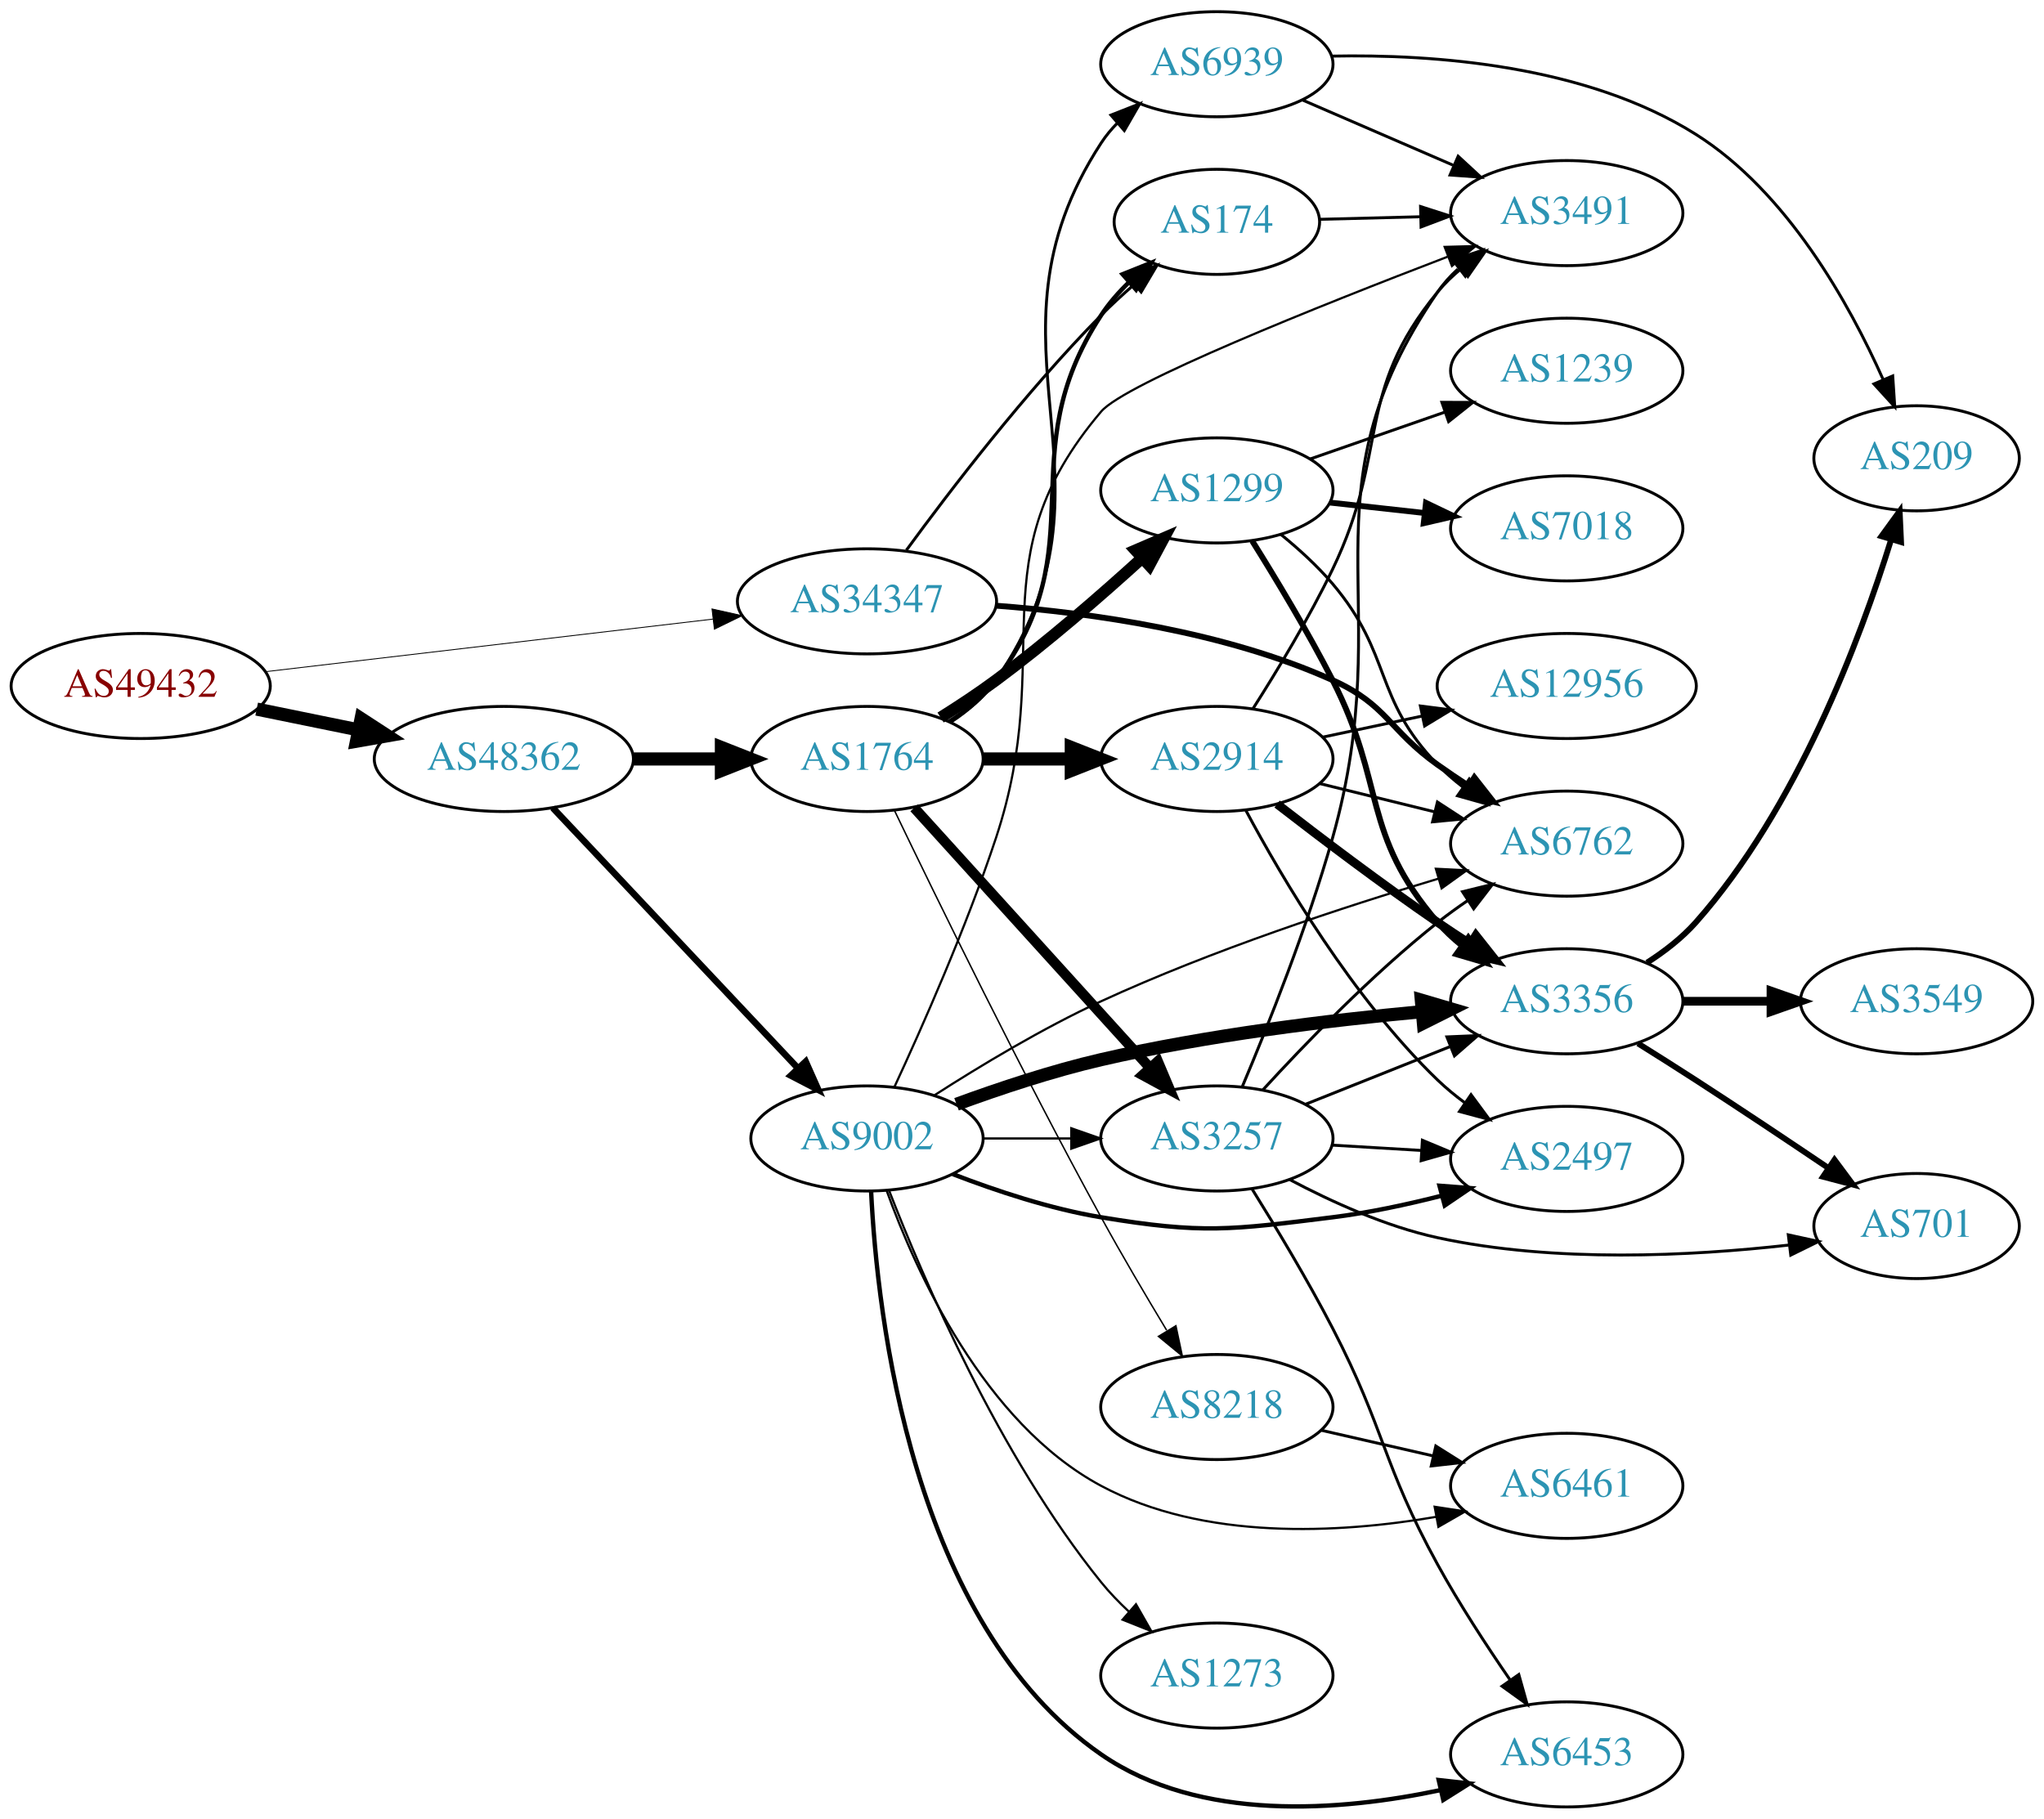
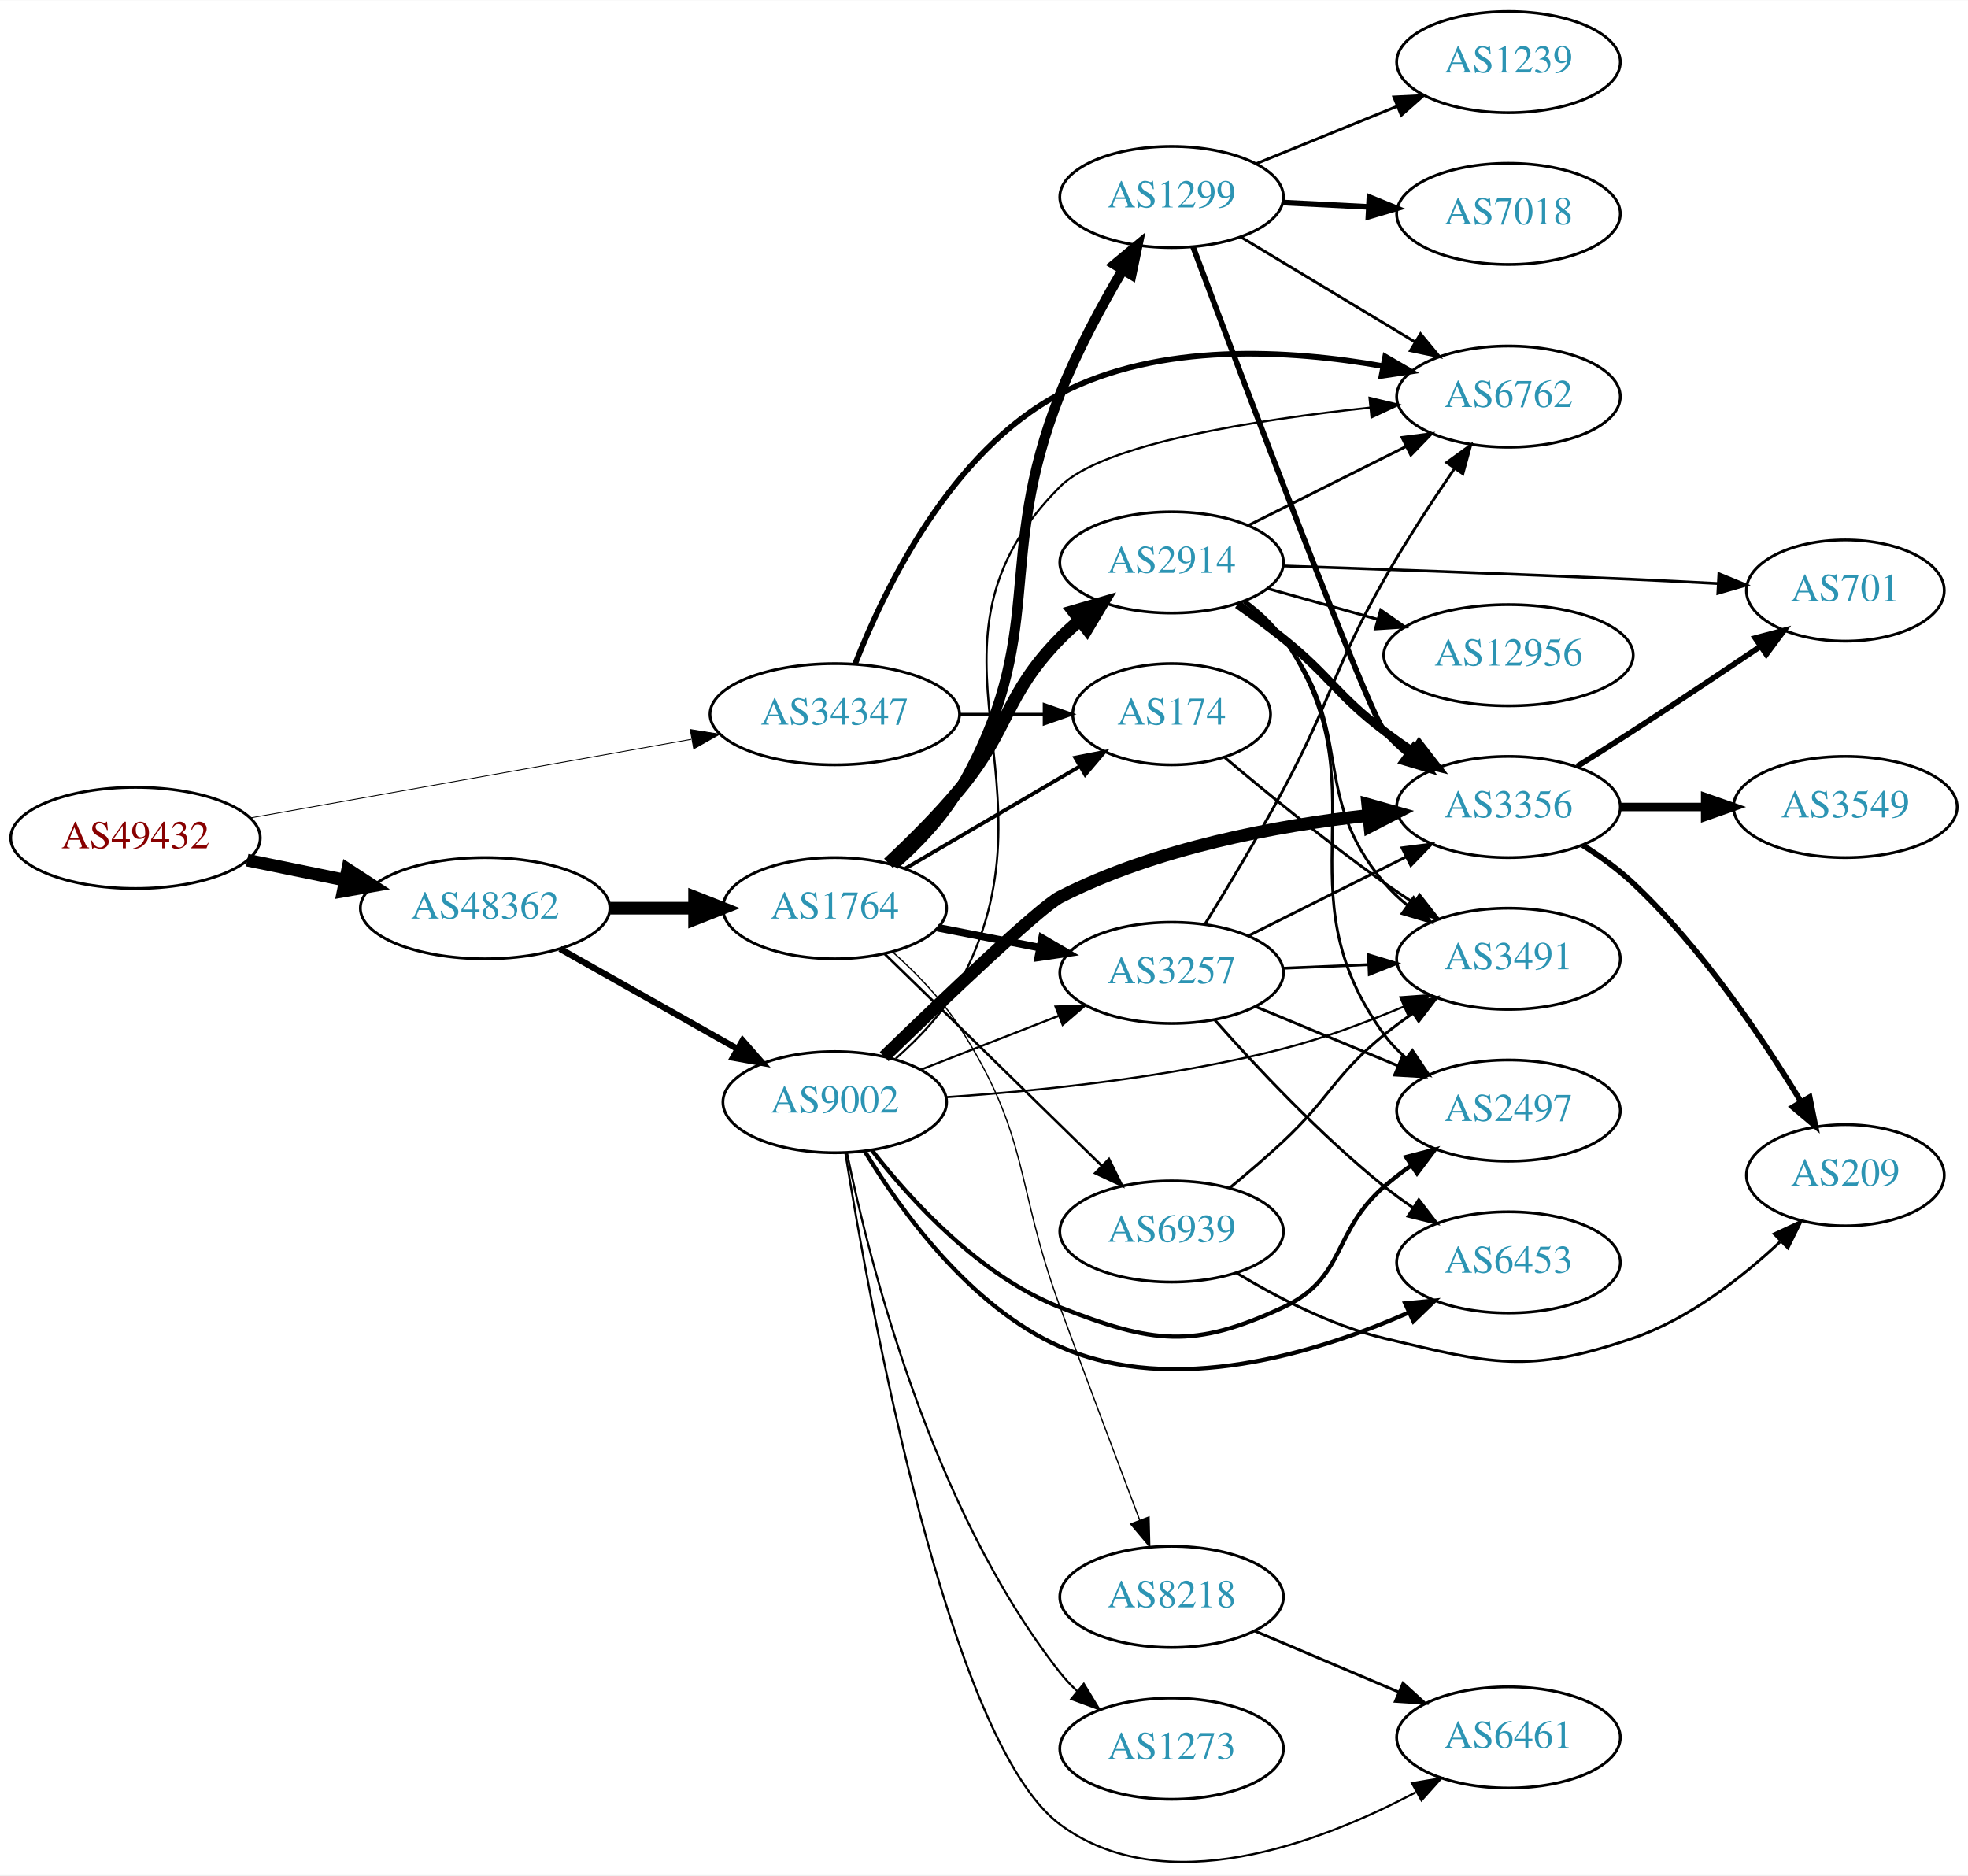
- <svg xmlns="http://www.w3.org/2000/svg" xmlns:xlink="http://www.w3.org/1999/xlink" width="700pt" height="623pt" viewBox="0.00 0.00 700.15 623.13">
-   <g id="graph0" class="graph" transform="scale(1 1) rotate(0) translate(4 619.129)">
-     <polygon fill="white" stroke="none" points="-4,4 -4,-619.129 696.155,-619.129 696.155,4 -4,4" />
+ <svg xmlns="http://www.w3.org/2000/svg" xmlns:xlink="http://www.w3.org/1999/xlink" width="700pt" height="667pt" viewBox="0.00 0.00 700.15 666.97">
+   <g id="graph0" class="graph" transform="scale(1 1) rotate(0) translate(4 662.966)">
+     <polygon fill="white" stroke="none" points="-4,4 -4,-662.966 696.155,-662.966 696.155,4 -4,4" />
    <g id="node1" class="node">
      <g id="a_node1">
        <a xlink:href="/asn/49432" xlink:title="AS49432 ~ schallert.com e.U. [AT]">
-           <ellipse fill="#ffffff" stroke="black" cx="44.196" cy="-384.129" rx="44.393" ry="18" />
-           <text text-anchor="middle" x="44.196" y="-380.429" font-family="Times,serif" font-size="14.00" fill="#880000">AS49432</text>
+           <ellipse fill="#ffffff" stroke="black" cx="44.196" cy="-364.966" rx="44.393" ry="18" />
+           <text text-anchor="middle" x="44.196" y="-361.266" font-family="Times,serif" font-size="14.00" fill="#880000">AS49432</text>
        </a>
      </g>
    </g>
    <g id="node2" class="node">
      <g id="a_node2">
        <a xlink:href="/asn/34347" xlink:title="AS34347 ~ Stadtwerke Hall in Tirol GmbH [AT]">
-           <ellipse fill="#ffffff" stroke="black" cx="292.98" cy="-413.129" rx="44.393" ry="18" />
-           <text text-anchor="middle" x="292.98" y="-409.429" font-family="Times,serif" font-size="14.00" fill="#2c94b3">AS34347</text>
+           <ellipse fill="#ffffff" stroke="black" cx="292.98" cy="-408.966" rx="44.393" ry="18" />
+           <text text-anchor="middle" x="292.98" y="-405.266" font-family="Times,serif" font-size="14.00" fill="#2c94b3">AS34347</text>
        </a>
      </g>
    </g>
    <g id="edge1" class="edge">
-       <path fill="none" stroke="black" stroke-width="0.3" d="M86.781,-389.015C129.052,-393.983 194.636,-401.69 240.24,-407.049" />
-       <polygon fill="black" stroke="black" stroke-width="0.3" points="239.885,-410.531 250.225,-408.222 240.702,-403.579 239.885,-410.531" />
+       <path fill="none" stroke="black" stroke-width="0.3" d="M84.846,-372.036C127.534,-379.646 195.54,-391.771 241.894,-400.036" />
+       <polygon fill="black" stroke="black" stroke-width="0.3" points="241.56,-403.532 252.019,-401.841 242.789,-396.64 241.56,-403.532" />
    </g>
    <g id="node3" class="node">
      <g id="a_node3">
        <a xlink:href="/asn/48362" xlink:title="AS48362 ~ Stadtwerke Feldkirch [AT]">
-           <ellipse fill="#ffffff" stroke="black" cx="168.588" cy="-359.129" rx="44.393" ry="18" />
-           <text text-anchor="middle" x="168.588" y="-355.429" font-family="Times,serif" font-size="14.00" fill="#2c94b3">AS48362</text>
+           <ellipse fill="#ffffff" stroke="black" cx="168.588" cy="-339.966" rx="44.393" ry="18" />
+           <text text-anchor="middle" x="168.588" y="-336.266" font-family="Times,serif" font-size="14.00" fill="#2c94b3">AS48362</text>
        </a>
      </g>
    </g>
    <g id="edge2" class="edge">
-       <path fill="none" stroke="black" stroke-width="4.5" d="M83.922,-376.218C94.972,-373.961 107.157,-371.472 118.728,-369.109" />
-       <polygon fill="black" stroke="black" stroke-width="4.5" points="119.685,-372.932 128.694,-367.073 118.109,-365.217 119.685,-372.932" />
+       <path fill="none" stroke="black" stroke-width="4.5" d="M83.922,-357.056C94.972,-354.799 107.157,-352.31 118.728,-349.946" />
+       <polygon fill="black" stroke="black" stroke-width="4.5" points="119.685,-353.77 128.694,-347.911 118.109,-346.054 119.685,-353.77" />
    </g>
    <g id="node4" class="node">
      <g id="a_node4">
        <a xlink:href="/asn/6762" xlink:title="AS6762 ~ TELECOM ITALIA SPARKLE S.p.A. [IT]">
-           <ellipse fill="#ffffff" stroke="black" cx="532.666" cy="-330.129" rx="39.794" ry="18" />
-           <text text-anchor="middle" x="532.666" y="-326.429" font-family="Times,serif" font-size="14.00" fill="#2c94b3">AS6762</text>
+           <ellipse fill="#ffffff" stroke="black" cx="532.666" cy="-521.966" rx="39.794" ry="18" />
+           <text text-anchor="middle" x="532.666" y="-518.266" font-family="Times,serif" font-size="14.00" fill="#2c94b3">AS6762</text>
        </a>
      </g>
    </g>
    <g id="edge3" class="edge">
-       <path fill="none" stroke="black" stroke-width="2" d="M337.061,-411.656C369.943,-409.167 415.699,-402.701 452.469,-386.129 471.201,-377.687 471.728,-369.039 488.469,-357.129 491.874,-354.706 495.494,-352.258 499.133,-349.877" />
-       <polygon fill="black" stroke="black" stroke-width="2" points="501.028,-352.819 507.567,-344.483 497.257,-346.922 501.028,-352.819" />
+       <path fill="none" stroke="black" stroke-width="2" d="M300.264,-426.941C310.678,-453.597 334.31,-502.642 373.176,-522.966 408.532,-541.455 454.683,-538.678 488.056,-532.795" />
+       <polygon fill="black" stroke="black" stroke-width="2" points="488.817,-536.213 497.977,-530.889 487.497,-529.338 488.817,-536.213" />
    </g>
    <g id="node5" class="node">
      <g id="a_node5">
        <a xlink:href="/asn/174" xlink:title="AS174 ~ Cogent Communications [US]">
-           <ellipse fill="#ffffff" stroke="black" cx="412.823" cy="-543.129" rx="35.194" ry="18" />
-           <text text-anchor="middle" x="412.823" y="-539.429" font-family="Times,serif" font-size="14.00" fill="#2c94b3">AS174</text>
+           <ellipse fill="#ffffff" stroke="black" cx="412.823" cy="-408.966" rx="35.194" ry="18" />
+           <text text-anchor="middle" x="412.823" y="-405.266" font-family="Times,serif" font-size="14.00" fill="#2c94b3">AS174</text>
        </a>
      </g>
    </g>
    <g id="edge4" class="edge">
-       <path fill="none" stroke="black" d="M306.464,-430.641C321.311,-450.952 347.346,-484.988 373.176,-511.129 376.666,-514.66 380.518,-518.206 384.398,-521.584" />
-       <polygon fill="black" stroke="black" points="382.387,-524.466 392.293,-528.224 386.893,-519.109 382.387,-524.466" />
+       <path fill="none" stroke="black" d="M337.191,-408.966C347.04,-408.966 357.519,-408.966 367.416,-408.966" />
+       <polygon fill="black" stroke="black" points="367.468,-412.466 377.468,-408.966 367.468,-405.466 367.468,-412.466" />
    </g>
    <g id="node6" class="node">
      <g id="a_node6">
        <a xlink:href="/asn/9002" xlink:title="AS9002 ~ RETN Limited [EU]">
-           <ellipse fill="#ffffff" stroke="black" cx="292.98" cy="-229.129" rx="39.794" ry="18" />
-           <text text-anchor="middle" x="292.98" y="-225.429" font-family="Times,serif" font-size="14.00" fill="#2c94b3">AS9002</text>
+           <ellipse fill="#ffffff" stroke="black" cx="292.98" cy="-270.966" rx="39.794" ry="18" />
+           <text text-anchor="middle" x="292.98" y="-267.266" font-family="Times,serif" font-size="14.00" fill="#2c94b3">AS9002</text>
        </a>
      </g>
    </g>
    <g id="edge5" class="edge">
-       <path fill="none" stroke="black" stroke-width="2.25" d="M185.338,-342.4C206.636,-319.778 244.758,-279.287 269.184,-253.342" />
-       <polygon fill="black" stroke="black" stroke-width="2.25" points="271.984,-255.474 276.291,-245.794 266.888,-250.675 271.984,-255.474" />
+       <path fill="none" stroke="black" stroke-width="2.25" d="M195.246,-325.502C213.603,-315.152 238.49,-301.122 258.424,-289.884" />
+       <polygon fill="black" stroke="black" stroke-width="2.25" points="260.201,-292.9 267.193,-284.94 256.763,-286.803 260.201,-292.9" />
    </g>
    <g id="node7" class="node">
      <g id="a_node7">
        <a xlink:href="/asn/1764" xlink:title="AS1764 ~ NEXTLAYER-AS [AT]">
-           <ellipse fill="#ffffff" stroke="black" cx="292.98" cy="-359.129" rx="39.794" ry="18" />
-           <text text-anchor="middle" x="292.98" y="-355.429" font-family="Times,serif" font-size="14.00" fill="#2c94b3">AS1764</text>
+           <ellipse fill="#ffffff" stroke="black" cx="292.98" cy="-339.966" rx="39.794" ry="18" />
+           <text text-anchor="middle" x="292.98" y="-336.266" font-family="Times,serif" font-size="14.00" fill="#2c94b3">AS1764</text>
        </a>
      </g>
    </g>
    <g id="edge6" class="edge">
-       <path fill="none" stroke="black" stroke-width="4.5" d="M213.084,-359.129C222.773,-359.129 233.11,-359.129 243.002,-359.129" />
-       <polygon fill="black" stroke="black" stroke-width="4.5" points="243.105,-363.066 253.105,-359.129 243.105,-355.191 243.105,-363.066" />
-     </g>
-     <g id="node13" class="node">
-       <g id="a_node13">
+       <path fill="none" stroke="black" stroke-width="4.5" d="M213.084,-339.966C222.773,-339.966 233.11,-339.966 243.002,-339.966" />
+       <polygon fill="black" stroke="black" stroke-width="4.5" points="243.105,-343.904 253.105,-339.966 243.105,-336.029 243.105,-343.904" />
+     </g>
+     <g id="node11" class="node">
+       <g id="a_node11">
        <a xlink:href="/asn/3491" xlink:title="AS3491 ~ PCCW Global, Inc. [US]">
-           <ellipse fill="#ffffff" stroke="black" cx="532.666" cy="-546.129" rx="39.794" ry="18" />
-           <text text-anchor="middle" x="532.666" y="-542.429" font-family="Times,serif" font-size="14.00" fill="#2c94b3">AS3491</text>
-         </a>
-       </g>
-     </g>
-     <g id="edge25" class="edge">
-       <path fill="none" stroke="black" d="M447.908,-543.996C458.738,-544.272 470.939,-544.583 482.608,-544.88" />
-       <polygon fill="black" stroke="black" points="482.593,-548.38 492.679,-545.136 482.771,-541.383 482.593,-548.38" />
-     </g>
-     <g id="edge12" class="edge">
-       <path fill="none" stroke="black" stroke-width="0.75" d="M316.176,-243.992C331.691,-253.955 353.14,-266.891 373.176,-276.129 411.095,-293.61 456.359,-308.475 488.787,-318.156" />
-       <polygon fill="black" stroke="black" stroke-width="0.75" points="487.835,-321.524 498.416,-320.991 489.812,-314.809 487.835,-321.524" />
+           <ellipse fill="#ffffff" stroke="black" cx="532.666" cy="-321.966" rx="39.794" ry="18" />
+           <text text-anchor="middle" x="532.666" y="-318.266" font-family="Times,serif" font-size="14.00" fill="#2c94b3">AS3491</text>
+         </a>
+       </g>
+     </g>
+     <g id="edge34" class="edge">
+       <path fill="none" stroke="black" d="M431.76,-393.551C446.596,-381.047 468.411,-363.221 488.469,-348.966 491.876,-346.546 495.496,-344.099 499.135,-341.718" />
+       <polygon fill="black" stroke="black" points="501.03,-344.661 507.57,-336.325 497.26,-338.763 501.03,-344.661" />
+     </g>
+     <g id="edge13" class="edge">
+       <path fill="none" stroke="black" stroke-width="0.75" d="M314.721,-286.514C322.909,-293.695 331.66,-302.869 337.176,-312.966 375.667,-383.414 316.371,-433.242 373.176,-489.966 388.466,-505.234 442.685,-513.712 483.481,-518.044" />
+       <polygon fill="black" stroke="black" stroke-width="0.75" points="483.231,-521.536 493.531,-519.058 483.933,-514.572 483.231,-521.536" />
    </g>
    <g id="node8" class="node">
      <g id="a_node8">
-         <a xlink:href="/asn/3356" xlink:title="AS3356 ~ Level 3 Parent, LLC [US]">
-           <ellipse fill="#ffffff" stroke="black" cx="532.666" cy="-276.129" rx="39.794" ry="18" />
-           <text text-anchor="middle" x="532.666" y="-272.429" font-family="Times,serif" font-size="14.00" fill="#2c94b3">AS3356</text>
+         <a xlink:href="/asn/6461" xlink:title="AS6461 ~ Zayo Bandwidth [US]">
+           <ellipse fill="#ffffff" stroke="black" cx="532.666" cy="-44.966" rx="39.794" ry="18" />
+           <text text-anchor="middle" x="532.666" y="-41.266" font-family="Times,serif" font-size="14.00" fill="#2c94b3">AS6461</text>
        </a>
      </g>
    </g>
    <g id="edge7" class="edge">
-       <path fill="none" stroke="black" stroke-width="4.5" d="M323.65,-240.844C338.344,-246.232 356.475,-252.27 373.176,-256.129 409.471,-264.514 451.309,-269.606 482.883,-272.552" />
-       <polygon fill="black" stroke="black" stroke-width="4.5" points="482.863,-276.503 493.174,-273.47 483.564,-268.659 482.863,-276.503" />
+       <path fill="none" stroke="black" stroke-width="0.75" d="M296.727,-253.027C305.311,-199.579 333.455,-43.29 373.176,-13.966 410.288,13.431 465.163,-7.193 499.638,-25.428" />
+       <polygon fill="black" stroke="black" stroke-width="0.75" points="498.341,-28.71 508.789,-30.467 501.717,-22.578 498.341,-28.71" />
    </g>
    <g id="node9" class="node">
      <g id="a_node9">
        <a xlink:href="/asn/2497" xlink:title="AS2497 ~ Internet Initiative Japan Inc. [JP]">
-           <ellipse fill="#ffffff" stroke="black" cx="532.666" cy="-222.129" rx="39.794" ry="18" />
-           <text text-anchor="middle" x="532.666" y="-218.429" font-family="Times,serif" font-size="14.00" fill="#2c94b3">AS2497</text>
+           <ellipse fill="#ffffff" stroke="black" cx="532.666" cy="-267.966" rx="39.794" ry="18" />
+           <text text-anchor="middle" x="532.666" y="-264.266" font-family="Times,serif" font-size="14.00" fill="#2c94b3">AS2497</text>
        </a>
      </g>
    </g>
    <g id="edge8" class="edge">
-       <path fill="none" stroke="black" stroke-width="1.5" d="M322.357,-216.921C337.195,-211.192 355.836,-205.003 373.176,-202.129 407.943,-196.365 417.497,-197.781 452.469,-202.129 464.783,-203.659 477.931,-206.48 489.905,-209.53" />
-       <polygon fill="black" stroke="black" stroke-width="1.5" points="489.079,-212.932 499.642,-212.123 490.88,-206.168 489.079,-212.932" />
+       <path fill="none" stroke="black" stroke-width="1.5" d="M306.246,-253.781C320.143,-235.944 344.611,-209.123 373.176,-197.966 406.003,-185.145 420.538,-183.055 452.469,-197.966 475.053,-208.512 469.669,-224.602 488.469,-240.966 491.461,-243.57 494.73,-246.09 498.087,-248.476" />
+       <polygon fill="black" stroke="black" stroke-width="1.5" points="496.248,-251.456 506.507,-254.101 500.136,-245.635 496.248,-251.456" />
    </g>
    <g id="node10" class="node">
      <g id="a_node10">
-         <a xlink:href="/asn/6461" xlink:title="AS6461 ~ Zayo Bandwidth [US]">
-           <ellipse fill="#ffffff" stroke="black" cx="532.666" cy="-110.129" rx="39.794" ry="18" />
-           <text text-anchor="middle" x="532.666" y="-106.429" font-family="Times,serif" font-size="14.00" fill="#2c94b3">AS6461</text>
+         <a xlink:href="/asn/3356" xlink:title="AS3356 ~ Level 3 Parent, LLC [US]">
+           <ellipse fill="#ffffff" stroke="black" cx="532.666" cy="-375.966" rx="39.794" ry="18" />
+           <text text-anchor="middle" x="532.666" y="-372.266" font-family="Times,serif" font-size="14.00" fill="#2c94b3">AS3356</text>
        </a>
      </g>
    </g>
    <g id="edge9" class="edge">
-       <path fill="none" stroke="black" stroke-width="0.75" d="M299.698,-211.301C309.622,-183.733 332.925,-131.691 373.176,-110.129 408.345,-91.289 454.52,-93.791 487.951,-99.503" />
-       <polygon fill="black" stroke="black" stroke-width="0.75" points="487.418,-102.964 497.89,-101.358 488.703,-96.082 487.418,-102.964" />
-     </g>
-     <g id="node11" class="node">
-       <g id="a_node11">
-         <a xlink:href="/asn/3257" xlink:title="AS3257 ~ GTT [DE]">
-           <ellipse fill="#ffffff" stroke="black" cx="412.823" cy="-229.129" rx="39.794" ry="18" />
-           <text text-anchor="middle" x="412.823" y="-225.429" font-family="Times,serif" font-size="14.00" fill="#2c94b3">AS3257</text>
-         </a>
-       </g>
+       <path fill="none" stroke="black" stroke-width="4.5" d="M310.56,-287.149C331.557,-307.5 365.89,-340.247 373.176,-343.966 407.355,-361.413 450.226,-369.351 482.758,-372.961" />
+       <polygon fill="black" stroke="black" stroke-width="4.5" points="482.589,-376.902 492.934,-373.988 483.38,-369.067 482.589,-376.902" />
    </g>
    <g id="edge10" class="edge">
-       <path fill="none" stroke="black" stroke-width="0.75" d="M332.893,-229.129C342.446,-229.129 352.796,-229.129 362.759,-229.129" />
-       <polygon fill="black" stroke="black" stroke-width="0.75" points="362.951,-232.629 372.951,-229.129 362.951,-225.629 362.951,-232.629" />
+       <path fill="none" stroke="black" stroke-width="0.75" d="M332.614,-272.739C365.033,-274.903 412.344,-279.65 452.469,-289.966 466.916,-293.68 482.236,-299.416 495.514,-305.011" />
+       <polygon fill="black" stroke="black" stroke-width="0.75" points="494.212,-308.262 504.779,-309.03 496.997,-301.84 494.212,-308.262" />
    </g>
    <g id="node12" class="node">
      <g id="a_node12">
        <a xlink:href="/asn/6453" xlink:title="AS6453 ~ TATA COMMUNICATIONS (AMERICA) INC [US]">
-           <ellipse fill="#ffffff" stroke="black" cx="532.666" cy="-18.129" rx="39.794" ry="18" />
-           <text text-anchor="middle" x="532.666" y="-14.429" font-family="Times,serif" font-size="14.00" fill="#2c94b3">AS6453</text>
+           <ellipse fill="#ffffff" stroke="black" cx="532.666" cy="-213.966" rx="39.794" ry="18" />
+           <text text-anchor="middle" x="532.666" y="-210.266" font-family="Times,serif" font-size="14.00" fill="#2c94b3">AS6453</text>
        </a>
      </g>
    </g>
    <g id="edge11" class="edge">
-       <path fill="none" stroke="black" stroke-width="1.5" d="M294.393,-210.932C296.459,-168.49 308.207,-63.138 373.176,-18.129 406.937,5.26 455.21,1.375 489.594,-5.931" />
-       <polygon fill="black" stroke="black" stroke-width="1.5" points="488.813,-9.343 499.343,-8.172 490.381,-2.521 488.813,-9.343" />
-     </g>
-     <g id="edge13" class="edge">
-       <path fill="none" stroke="black" stroke-width="0.75" d="M302.326,-246.672C311.724,-266.92 327.008,-301.384 337.176,-332.129 358.163,-395.58 329.937,-427.169 373.176,-478.129 381.348,-487.759 447.604,-514.237 491.824,-531.169" />
-       <polygon fill="black" stroke="black" stroke-width="0.75" points="490.853,-534.545 501.444,-534.836 493.346,-528.004 490.853,-534.545" />
+       <path fill="none" stroke="black" stroke-width="1.5" d="M303.586,-253.6C316.339,-232.559 341.044,-198.168 373.176,-183.966 413.507,-166.141 464.183,-181.592 497.221,-196.129" />
+       <polygon fill="black" stroke="black" stroke-width="1.5" points="495.914,-199.38 506.462,-200.374 498.836,-193.019 495.914,-199.38" />
+     </g>
+     <g id="node13" class="node">
+       <g id="a_node13">
+         <a xlink:href="/asn/3257" xlink:title="AS3257 ~ GTT [DE]">
+           <ellipse fill="#ffffff" stroke="black" cx="412.823" cy="-316.966" rx="39.794" ry="18" />
+           <text text-anchor="middle" x="412.823" y="-313.266" font-family="Times,serif" font-size="14.00" fill="#2c94b3">AS3257</text>
+         </a>
+       </g>
+     </g>
+     <g id="edge12" class="edge">
+       <path fill="none" stroke="black" stroke-width="0.75" d="M323.717,-282.574C338.511,-288.349 356.588,-295.405 372.51,-301.62" />
+       <polygon fill="black" stroke="black" stroke-width="0.75" points="371.508,-304.986 382.096,-305.362 374.053,-298.465 371.508,-304.986" />
    </g>
    <g id="node14" class="node">
      <g id="a_node14">
        <a xlink:href="/asn/1273" xlink:title="AS1273 ~ Vodafone Group PLC [EU]">
-           <ellipse fill="#ffffff" stroke="black" cx="412.823" cy="-45.129" rx="39.794" ry="18" />
-           <text text-anchor="middle" x="412.823" y="-41.429" font-family="Times,serif" font-size="14.00" fill="#2c94b3">AS1273</text>
+           <ellipse fill="#ffffff" stroke="black" cx="412.823" cy="-40.966" rx="39.794" ry="18" />
+           <text text-anchor="middle" x="412.823" y="-37.266" font-family="Times,serif" font-size="14.00" fill="#2c94b3">AS1273</text>
        </a>
      </g>
    </g>
    <g id="edge14" class="edge">
-       <path fill="none" stroke="black" stroke-width="0.75" d="M300.516,-211.386C312.063,-181.562 338.198,-120.404 373.176,-77.129 376.026,-73.604 379.313,-70.19 382.743,-66.987" />
-       <polygon fill="black" stroke="black" stroke-width="0.75" points="385.119,-69.559 390.364,-60.353 380.523,-64.279 385.119,-69.559" />
-     </g>
-     <g id="edge16" class="edge">
-       <path fill="none" stroke="black" stroke-width="1.5" d="M321.116,-371.857C327.1,-375.726 332.916,-380.48 337.176,-386.129 371.993,-432.283 341.503,-462.764 373.176,-511.129 375.84,-515.196 379.179,-519.011 382.773,-522.49" />
-       <polygon fill="black" stroke="black" stroke-width="1.5" points="380.539,-525.186 390.371,-529.133 385.146,-519.916 380.539,-525.186" />
+       <path fill="none" stroke="black" stroke-width="0.75" d="M297.32,-252.923C305.041,-215.179 327.103,-126.543 373.176,-67.966 374.979,-65.674 377.028,-63.498 379.221,-61.448" />
+       <polygon fill="black" stroke="black" stroke-width="0.75" points="381.575,-64.043 387.076,-54.989 377.129,-58.637 381.575,-64.043" />
    </g>
    <g id="edge17" class="edge">
-       <path fill="none" stroke="black" stroke-width="3.5" d="M309.145,-342.4C329.651,-319.778 366.356,-279.287 389.874,-253.342" />
-       <polygon fill="black" stroke="black" stroke-width="3.5" points="392.594,-255.553 396.717,-245.794 387.407,-250.852 392.594,-255.553" />
+       <path fill="none" stroke="black" stroke-width="1.35" d="M318.112,-354.096C336.016,-364.579 360.597,-378.972 380.092,-390.387" />
+       <polygon fill="black" stroke="black" stroke-width="1.35" points="378.527,-393.526 388.925,-395.559 382.064,-387.485 378.527,-393.526" />
+     </g>
+     <g id="edge18" class="edge">
+       <path fill="none" stroke="black" stroke-width="2.7" d="M329.657,-333.003C341.088,-330.772 353.91,-328.269 365.964,-325.917" />
+       <polygon fill="black" stroke="black" stroke-width="2.7" points="366.717,-329.336 375.861,-323.985 365.376,-322.466 366.717,-329.336" />
    </g>
    <g id="node15" class="node">
      <g id="a_node15">
        <a xlink:href="/asn/1299" xlink:title="AS1299 ~ Telia Carrier [EU]">
-           <ellipse fill="#ffffff" stroke="black" cx="412.823" cy="-451.129" rx="39.794" ry="18" />
-           <text text-anchor="middle" x="412.823" y="-447.429" font-family="Times,serif" font-size="14.00" fill="#2c94b3">AS1299</text>
+           <ellipse fill="#ffffff" stroke="black" cx="412.823" cy="-592.966" rx="39.794" ry="18" />
+           <text text-anchor="middle" x="412.823" y="-589.266" font-family="Times,serif" font-size="14.00" fill="#2c94b3">AS1299</text>
        </a>
      </g>
    </g>
    <g id="edge15" class="edge">
-       <path fill="none" stroke="black" stroke-width="4" d="M318.192,-373.327C324.504,-377.28 331.207,-381.707 337.176,-386.129 354.653,-399.074 373.094,-415.106 387.274,-428.009" />
-       <polygon fill="black" stroke="black" stroke-width="4" points="384.95,-430.626 394.681,-434.816 389.686,-425.472 384.95,-430.626" />
+       <path fill="none" stroke="black" stroke-width="3.6" d="M314.036,-355.259C322.306,-362.521 331.308,-371.827 337.176,-381.966 369.577,-437.942 349.354,-462.836 373.176,-522.966 379.184,-538.129 387.816,-554.117 395.4,-566.98" />
+       <polygon fill="black" stroke="black" stroke-width="3.6" points="392.521,-568.983 400.684,-575.737 398.514,-565.367 392.521,-568.983" />
    </g>
    <g id="node16" class="node">
      <g id="a_node16">
        <a xlink:href="/asn/2914" xlink:title="AS2914 ~ NTT America, Inc. [US]">
-           <ellipse fill="#ffffff" stroke="black" cx="412.823" cy="-359.129" rx="39.794" ry="18" />
-           <text text-anchor="middle" x="412.823" y="-355.429" font-family="Times,serif" font-size="14.00" fill="#2c94b3">AS2914</text>
-         </a>
-       </g>
-     </g>
-     <g id="edge18" class="edge">
-       <path fill="none" stroke="black" stroke-width="4.5" d="M332.893,-359.129C342.446,-359.129 352.796,-359.129 362.759,-359.129" />
-       <polygon fill="black" stroke="black" stroke-width="4.5" points="362.951,-363.066 372.951,-359.129 362.951,-355.191 362.951,-363.066" />
+           <ellipse fill="#ffffff" stroke="black" cx="412.823" cy="-462.966" rx="39.794" ry="18" />
+           <text text-anchor="middle" x="412.823" y="-459.266" font-family="Times,serif" font-size="14.00" fill="#2c94b3">AS2914</text>
+         </a>
+       </g>
+     </g>
+     <g id="edge16" class="edge">
+       <path fill="none" stroke="black" stroke-width="4.5" d="M312.07,-355.935C320.152,-363.466 329.552,-372.798 337.176,-381.966 355.62,-404.144 353.004,-415.349 373.176,-435.966 375.269,-438.105 377.553,-440.184 379.929,-442.176" />
+       <polygon fill="black" stroke="black" stroke-width="4.5" points="377.906,-445.588 388.229,-448.577 382.715,-439.352 377.906,-445.588" />
    </g>
    <g id="node17" class="node">
      <g id="a_node17">
        <a xlink:href="/asn/6939" xlink:title="AS6939 ~ Hurricane Electric LLC [US]">
-           <ellipse fill="#ffffff" stroke="black" cx="412.823" cy="-597.129" rx="39.794" ry="18" />
-           <text text-anchor="middle" x="412.823" y="-593.429" font-family="Times,serif" font-size="14.00" fill="#2c94b3">AS6939</text>
+           <ellipse fill="#ffffff" stroke="black" cx="412.823" cy="-224.966" rx="39.794" ry="18" />
+           <text text-anchor="middle" x="412.823" y="-221.266" font-family="Times,serif" font-size="14.00" fill="#2c94b3">AS6939</text>
        </a>
      </g>
    </g>
    <g id="edge19" class="edge">
-       <path fill="none" stroke="black" d="M321.919,-371.894C327.729,-375.719 333.266,-380.446 337.176,-386.129 384.412,-454.776 327.713,-500.295 373.176,-570.129 374.767,-572.572 376.664,-574.859 378.75,-576.984" />
-       <polygon fill="black" stroke="black" points="376.547,-579.706 386.406,-583.586 381.119,-574.405 376.547,-579.706" />
+       <path fill="none" stroke="black" stroke-width="0.9" d="M310.813,-323.622C318.806,-315.855 328.489,-306.437 337.176,-297.966 354.196,-281.37 373.367,-262.621 388.019,-248.28" />
+       <polygon fill="black" stroke="black" stroke-width="0.9" points="390.536,-250.713 395.234,-241.216 385.639,-245.711 390.536,-250.713" />
    </g>
    <g id="node18" class="node">
      <g id="a_node18">
        <a xlink:href="/asn/8218" xlink:title="AS8218 ~ legacy Neotelecoms [FR]">
-           <ellipse fill="#ffffff" stroke="black" cx="412.823" cy="-137.129" rx="39.794" ry="18" />
-           <text text-anchor="middle" x="412.823" y="-133.429" font-family="Times,serif" font-size="14.00" fill="#2c94b3">AS8218</text>
+           <ellipse fill="#ffffff" stroke="black" cx="412.823" cy="-94.966" rx="39.794" ry="18" />
+           <text text-anchor="middle" x="412.823" y="-91.266" font-family="Times,serif" font-size="14.00" fill="#2c94b3">AS8218</text>
        </a>
      </g>
    </g>
    <g id="edge20" class="edge">
-       <path fill="none" stroke="black" stroke-width="0.5" d="M302.38,-341.499C316.433,-312.233 345.864,-251.911 373.176,-202.129 380.252,-189.232 388.537,-175.173 395.618,-163.439" />
-       <polygon fill="black" stroke="black" stroke-width="0.5" points="398.79,-164.958 400.992,-154.594 392.808,-161.323 398.79,-164.958" />
+       <path fill="none" stroke="black" stroke-width="0.45" d="M313.583,-324.396C321.769,-317.083 330.83,-307.813 337.176,-297.966 362.766,-258.261 356.879,-242.302 373.176,-197.966 382.633,-172.239 393.633,-142.986 401.473,-122.247" />
+       <polygon fill="black" stroke="black" stroke-width="0.45" points="404.782,-123.394 405.048,-112.802 398.235,-120.916 404.782,-123.394" />
+     </g>
+     <g id="node20" class="node">
+       <g id="a_node20">
+         <a xlink:href="/asn/701" xlink:title="AS701 ~ UUNET [US]">
+           <ellipse fill="#ffffff" stroke="black" cx="652.508" cy="-452.966" rx="35.194" ry="18" />
+           <text text-anchor="middle" x="652.508" y="-449.266" font-family="Times,serif" font-size="14.00" fill="#2c94b3">AS701</text>
+         </a>
+       </g>
+     </g>
+     <g id="edge31" class="edge">
+       <path fill="none" stroke="black" stroke-width="2" d="M557.065,-390.405C563.507,-394.431 570.477,-398.834 576.862,-402.966 591.9,-412.699 608.468,-423.762 622.167,-433.003" />
+       <polygon fill="black" stroke="black" stroke-width="2" points="620.466,-436.077 630.71,-438.78 624.387,-430.279 620.466,-436.077" />
+     </g>
+     <g id="node23" class="node">
+       <g id="a_node23">
+         <a xlink:href="/asn/3549" xlink:title="AS3549 ~ Level 3 Parent, LLC [US]">
+           <ellipse fill="#ffffff" stroke="black" cx="652.508" cy="-375.966" rx="39.794" ry="18" />
+           <text text-anchor="middle" x="652.508" y="-372.266" font-family="Times,serif" font-size="14.00" fill="#2c94b3">AS3549</text>
+         </a>
+       </g>
+     </g>
+     <g id="edge32" class="edge">
+       <path fill="none" stroke="black" stroke-width="3" d="M572.578,-375.966C582.131,-375.966 592.481,-375.966 602.444,-375.966" />
+       <polygon fill="black" stroke="black" stroke-width="3" points="602.636,-379.466 612.636,-375.966 602.636,-372.466 602.636,-379.466" />
+     </g>
+     <g id="node24" class="node">
+       <g id="a_node24">
+         <a xlink:href="/asn/209" xlink:title="AS209 ~ CenturyLink Communications, LLC [US]">
+           <ellipse fill="#ffffff" stroke="black" cx="652.508" cy="-244.966" rx="35.194" ry="18" />
+           <text text-anchor="middle" x="652.508" y="-241.266" font-family="Times,serif" font-size="14.00" fill="#2c94b3">AS209</text>
+         </a>
+       </g>
+     </g>
+     <g id="edge33" class="edge">
+       <path fill="none" stroke="black" stroke-width="2" d="M559.075,-362.378C565.24,-358.481 571.573,-353.928 576.862,-348.966 601.508,-325.846 623.211,-293.502 636.771,-271.047" />
+       <polygon fill="black" stroke="black" stroke-width="2" points="639.82,-272.767 641.899,-262.379 633.795,-269.203 639.82,-272.767" />
+     </g>
+     <g id="edge36" class="edge">
+       <path fill="none" stroke="black" d="M424.75,-334.38C432.736,-347.333 443.663,-365.534 452.469,-381.966 469.935,-414.556 470.193,-424.825 488.469,-456.966 496.048,-470.294 505.366,-484.539 513.406,-496.287" />
+       <polygon fill="black" stroke="black" points="510.682,-498.501 519.255,-504.727 516.436,-494.514 510.682,-498.501" />
+     </g>
+     <g id="edge39" class="edge">
+       <path fill="none" stroke="black" d="M442.65,-304.979C457.916,-298.632 476.865,-290.753 493.351,-283.898" />
+       <polygon fill="black" stroke="black" points="494.837,-287.07 502.727,-279.999 492.15,-280.607 494.837,-287.07" />
+     </g>
+     <g id="edge38" class="edge">
+       <path fill="none" stroke="black" d="M440.269,-330.207C456.796,-338.481 478.28,-349.238 496.266,-358.243" />
+       <polygon fill="black" stroke="black" points="494.799,-361.422 505.308,-362.77 497.933,-355.163 494.799,-361.422" />
+     </g>
+     <g id="edge35" class="edge">
+       <path fill="none" stroke="black" d="M452.409,-318.603C462.176,-319.018 472.792,-319.468 482.986,-319.901" />
+       <polygon fill="black" stroke="black" points="482.853,-323.398 492.993,-320.325 483.15,-316.404 482.853,-323.398" />
+     </g>
+     <g id="edge37" class="edge">
+       <path fill="none" stroke="black" d="M428.248,-300.124C442.59,-283.923 465.684,-259.261 488.469,-240.966 491.728,-238.35 495.255,-235.78 498.841,-233.328" />
+       <polygon fill="black" stroke="black" points="500.759,-236.255 507.214,-227.854 496.929,-230.396 500.759,-236.255" />
+     </g>
+     <g id="edge28" class="edge">
+       <path fill="none" stroke="black" d="M437.387,-578.769C455.21,-568.03 479.883,-553.165 499.518,-541.335" />
+       <polygon fill="black" stroke="black" points="501.383,-544.297 508.142,-536.139 497.771,-538.302 501.383,-544.297" />
+     </g>
+     <g id="edge30" class="edge">
+       <path fill="none" stroke="black" stroke-width="2" d="M420.461,-575.191C437.639,-529.314 482.623,-410.003 488.469,-402.966 490.871,-400.075 493.666,-397.4 496.658,-394.948" />
+       <polygon fill="black" stroke="black" stroke-width="2" points="498.848,-397.684 504.899,-388.988 494.745,-392.012 498.848,-397.684" />
    </g>
    <g id="node21" class="node">
      <g id="a_node21">
-         <a xlink:href="/asn/3549" xlink:title="AS3549 ~ Level 3 Parent, LLC [US]">
-           <ellipse fill="#ffffff" stroke="black" cx="652.508" cy="-276.129" rx="39.794" ry="18" />
-           <text text-anchor="middle" x="652.508" y="-272.429" font-family="Times,serif" font-size="14.00" fill="#2c94b3">AS3549</text>
-         </a>
-       </g>
-     </g>
-     <g id="edge26" class="edge">
-       <path fill="none" stroke="black" stroke-width="3" d="M572.578,-276.129C582.131,-276.129 592.481,-276.129 602.444,-276.129" />
-       <polygon fill="black" stroke="black" stroke-width="3" points="602.636,-279.629 612.636,-276.129 602.636,-272.629 602.636,-279.629" />
+         <a xlink:href="/asn/1239" xlink:title="AS1239 ~ Sprint [US]">
+           <ellipse fill="#ffffff" stroke="black" cx="532.666" cy="-640.966" rx="39.794" ry="18" />
+           <text text-anchor="middle" x="532.666" y="-637.266" font-family="Times,serif" font-size="14.00" fill="#2c94b3">AS1239</text>
+         </a>
+       </g>
+     </g>
+     <g id="edge27" class="edge">
+       <path fill="none" stroke="black" d="M442.953,-604.831C458.108,-611.004 476.832,-618.631 493.166,-625.285" />
+       <polygon fill="black" stroke="black" points="491.881,-628.54 502.463,-629.071 494.522,-622.057 491.881,-628.54" />
    </g>
    <g id="node22" class="node">
      <g id="a_node22">
-         <a xlink:href="/asn/209" xlink:title="AS209 ~ CenturyLink Communications, LLC [US]">
-           <ellipse fill="#ffffff" stroke="black" cx="652.508" cy="-462.129" rx="35.194" ry="18" />
-           <text text-anchor="middle" x="652.508" y="-458.429" font-family="Times,serif" font-size="14.00" fill="#2c94b3">AS209</text>
-         </a>
-       </g>
-     </g>
-     <g id="edge27" class="edge">
-       <path fill="none" stroke="black" stroke-width="2" d="M560.186,-289.361C566.188,-293.214 572.167,-297.836 576.862,-303.129 611.52,-342.205 633.216,-400.169 643.781,-434.253" />
-       <polygon fill="black" stroke="black" stroke-width="2" points="640.483,-435.441 646.704,-444.017 647.189,-433.433 640.483,-435.441" />
-     </g>
-     <g id="node23" class="node">
-       <g id="a_node23">
-         <a xlink:href="/asn/701" xlink:title="AS701 ~ UUNET [US]">
-           <ellipse fill="#ffffff" stroke="black" cx="652.508" cy="-199.129" rx="35.194" ry="18" />
-           <text text-anchor="middle" x="652.508" y="-195.429" font-family="Times,serif" font-size="14.00" fill="#2c94b3">AS701</text>
-         </a>
-       </g>
-     </g>
-     <g id="edge28" class="edge">
-       <path fill="none" stroke="black" stroke-width="2" d="M557.065,-261.69C563.507,-257.664 570.477,-253.261 576.862,-249.129 591.9,-239.396 608.468,-228.333 622.167,-219.092" />
-       <polygon fill="black" stroke="black" stroke-width="2" points="624.387,-221.816 630.71,-213.315 620.466,-216.017 624.387,-221.816" />
-     </g>
-     <g id="edge31" class="edge">
-       <path fill="none" stroke="black" d="M428.603,-245.789C443.023,-261.539 466.01,-285.341 488.469,-303.129 491.745,-305.723 495.283,-308.28 498.875,-310.724" />
-       <polygon fill="black" stroke="black" points="496.968,-313.658 507.256,-316.188 500.791,-307.794 496.968,-313.658" />
-     </g>
-     <g id="edge33" class="edge">
-       <path fill="none" stroke="black" d="M443.256,-240.867C458.16,-246.812 476.456,-254.109 492.529,-260.52" />
-       <polygon fill="black" stroke="black" points="491.615,-263.923 502.2,-264.377 494.208,-257.421 491.615,-263.923" />
-     </g>
-     <g id="edge32" class="edge">
-       <path fill="none" stroke="black" d="M452.409,-226.837C462.176,-226.256 472.792,-225.626 482.986,-225.02" />
-       <polygon fill="black" stroke="black" points="483.218,-228.513 492.993,-224.426 482.803,-221.525 483.218,-228.513" />
-     </g>
-     <g id="edge34" class="edge">
-       <path fill="none" stroke="black" d="M424.894,-211.791C432.951,-198.876 443.905,-180.688 452.469,-164.129 470.568,-129.136 469.5,-117.656 488.469,-83.129 495.852,-69.691 505.148,-55.433 513.223,-43.706" />
-       <polygon fill="black" stroke="black" points="516.248,-45.487 519.108,-35.286 510.51,-41.477 516.248,-45.487" />
+         <a xlink:href="/asn/7018" xlink:title="AS7018 ~ AT&amp;T Services, Inc. [US]">
+           <ellipse fill="#ffffff" stroke="black" cx="532.666" cy="-586.966" rx="39.794" ry="18" />
+           <text text-anchor="middle" x="532.666" y="-583.266" font-family="Times,serif" font-size="14.00" fill="#2c94b3">AS7018</text>
+         </a>
+       </g>
    </g>
    <g id="edge29" class="edge">
-       <path fill="none" stroke="black" d="M421.607,-247.053C430.175,-267.363 443.873,-301.612 452.469,-332.129 475.417,-413.595 440.598,-449.331 488.469,-519.129 490.42,-521.973 492.779,-524.577 495.377,-526.949" />
-       <polygon fill="black" stroke="black" points="493.657,-530.042 503.715,-533.372 497.929,-524.496 493.657,-530.042" />
-     </g>
-     <g id="edge30" class="edge">
-       <path fill="none" stroke="black" d="M437.786,-215.028C451.995,-207.494 470.656,-198.994 488.469,-195.129 528.543,-186.432 575.455,-188.856 608.643,-192.6" />
-       <polygon fill="black" stroke="black" points="608.56,-196.116 618.91,-193.85 609.406,-189.167 608.56,-196.116" />
+       <path fill="none" stroke="black" stroke-width="2" d="M452.409,-591.002C462.176,-590.504 472.792,-589.964 482.986,-589.445" />
+       <polygon fill="black" stroke="black" stroke-width="2" points="483.184,-592.939 492.993,-588.935 482.828,-585.948 483.184,-592.939" />
+     </g>
+     <g id="edge25" class="edge">
+       <path fill="none" stroke="black" d="M440.269,-476.207C456.796,-484.481 478.28,-495.238 496.266,-504.243" />
+       <polygon fill="black" stroke="black" points="494.799,-507.422 505.308,-508.77 497.933,-501.163 494.799,-507.422" />
+     </g>
+     <g id="edge26" class="edge">
+       <path fill="none" stroke="black" d="M439.023,-449.278C444.085,-445.538 448.929,-441.081 452.469,-435.966 489.281,-382.787 450.31,-347.186 488.469,-294.966 490.687,-291.931 493.359,-289.16 496.273,-286.649" />
+       <polygon fill="black" stroke="black" points="498.468,-289.378 504.407,-280.604 494.293,-283.759 498.468,-289.378" />
    </g>
    <g id="edge24" class="edge">
-       <path fill="none" stroke="black" d="M434.707,-436.087C440.843,-431.097 447.29,-425.245 452.469,-419.129 473.061,-394.812 466.308,-380.024 488.469,-357.129 491.084,-354.428 494.02,-351.88 497.1,-349.508" />
-       <polygon fill="black" stroke="black" points="499.276,-352.257 505.465,-343.658 495.265,-346.521 499.276,-352.257" />
+       <path fill="none" stroke="black" stroke-width="3" d="M436.263,-448.037C441.671,-444.235 447.361,-440.062 452.469,-435.966 469.403,-422.388 471.194,-416.107 488.469,-402.966 491.795,-400.436 495.365,-397.921 498.975,-395.5" />
+       <polygon fill="black" stroke="black" stroke-width="3" points="500.883,-398.434 507.377,-390.062 497.08,-392.557 500.883,-398.434" />
    </g>
    <g id="edge21" class="edge">
-       <path fill="none" stroke="black" stroke-width="2" d="M424.938,-433.813C433.017,-420.91 443.979,-402.726 452.469,-386.129 470.781,-350.331 462.238,-333.603 488.469,-303.129 490.921,-300.28 493.75,-297.633 496.762,-295.199" />
-       <polygon fill="black" stroke="black" stroke-width="2" points="498.95,-297.937 505.033,-289.263 494.868,-292.251 498.95,-297.937" />
+       <path fill="none" stroke="black" d="M438.496,-448.885C443.586,-445.166 448.574,-440.816 452.469,-435.966 478.673,-403.34 461.439,-380.911 488.469,-348.966 490.897,-346.097 493.709,-343.436 496.712,-340.994" />
+       <polygon fill="black" stroke="black" points="498.9,-343.731 504.968,-335.045 494.809,-338.051 498.9,-343.731" />
    </g>
    <g id="node19" class="node">
      <g id="a_node19">
-         <a xlink:href="/asn/1239" xlink:title="AS1239 ~ Sprint [US]">
-           <ellipse fill="#ffffff" stroke="black" cx="532.666" cy="-492.129" rx="39.794" ry="18" />
-           <text text-anchor="middle" x="532.666" y="-488.429" font-family="Times,serif" font-size="14.00" fill="#2c94b3">AS1239</text>
+         <a xlink:href="/asn/12956" xlink:title="AS12956 ~ TELXIUS [ES]">
+           <ellipse fill="#ffffff" stroke="black" cx="532.666" cy="-429.966" rx="44.393" ry="18" />
+           <text text-anchor="middle" x="532.666" y="-426.266" font-family="Times,serif" font-size="14.00" fill="#2c94b3">AS12956</text>
        </a>
      </g>
    </g>
    <g id="edge22" class="edge">
-       <path fill="none" stroke="black" d="M444.785,-461.901C458.881,-466.805 475.758,-472.677 490.871,-477.935" />
-       <polygon fill="black" stroke="black" points="489.907,-481.306 500.501,-481.286 492.207,-474.694 489.907,-481.306" />
-     </g>
-     <g id="node20" class="node">
-       <g id="a_node20">
-         <a xlink:href="/asn/7018" xlink:title="AS7018 ~ AT&amp;T Services, Inc. [US]">
-           <ellipse fill="#ffffff" stroke="black" cx="532.666" cy="-438.129" rx="39.794" ry="18" />
-           <text text-anchor="middle" x="532.666" y="-434.429" font-family="Times,serif" font-size="14.00" fill="#2c94b3">AS7018</text>
-         </a>
-       </g>
+       <path fill="none" stroke="black" d="M446.962,-453.686C459.114,-450.283 473.088,-446.37 486.136,-442.716" />
+       <polygon fill="black" stroke="black" points="487.203,-446.052 495.889,-439.985 485.316,-439.311 487.203,-446.052" />
    </g>
    <g id="edge23" class="edge">
-       <path fill="none" stroke="black" stroke-width="2" d="M451.433,-446.98C461.744,-445.842 473.062,-444.594 483.862,-443.402" />
-       <polygon fill="black" stroke="black" stroke-width="2" points="484.453,-446.858 494.009,-442.283 483.685,-439.901 484.453,-446.858" />
-     </g>
-     <g id="edge36" class="edge">
-       <path fill="none" stroke="black" d="M447.908,-350.741C460.258,-347.701 474.39,-344.224 487.485,-341.001" />
-       <polygon fill="black" stroke="black" points="488.375,-344.387 497.249,-338.598 486.702,-337.589 488.375,-344.387" />
-     </g>
-     <g id="edge35" class="edge">
-       <path fill="none" stroke="black" stroke-width="3" d="M433.448,-343.687C448.311,-332.17 469.364,-316.232 488.469,-303.129 491.998,-300.709 495.735,-298.24 499.476,-295.826" />
-       <polygon fill="black" stroke="black" stroke-width="3" points="501.548,-298.657 508.117,-290.344 497.798,-292.746 501.548,-298.657" />
-     </g>
-     <g id="edge37" class="edge">
-       <path fill="none" stroke="black" d="M422.776,-341.475C435.178,-318.261 459.379,-277.146 488.469,-249.129 491.326,-246.378 494.507,-243.762 497.812,-241.318" />
-       <polygon fill="black" stroke="black" points="499.876,-244.147 506.165,-235.621 495.932,-238.364 499.876,-244.147" />
-     </g>
-     <g id="edge39" class="edge">
-       <path fill="none" stroke="black" d="M425.171,-376.328C433.367,-389.174 444.372,-407.336 452.469,-424.129 472.081,-464.799 459.826,-484.225 488.469,-519.129 490.854,-522.034 493.637,-524.719 496.621,-527.177" />
-       <polygon fill="black" stroke="black" points="494.702,-530.109 504.852,-533.146 498.812,-524.442 494.702,-530.109" />
-     </g>
-     <g id="node24" class="node">
-       <g id="a_node24">
-         <a xlink:href="/asn/12956" xlink:title="AS12956 ~ TELXIUS [ES]">
-           <ellipse fill="#ffffff" stroke="black" cx="532.666" cy="-384.129" rx="44.393" ry="18" />
-           <text text-anchor="middle" x="532.666" y="-380.429" font-family="Times,serif" font-size="14.00" fill="#2c94b3">AS12956</text>
-         </a>
-       </g>
-     </g>
-     <g id="edge38" class="edge">
-       <path fill="none" stroke="black" d="M449.18,-366.629C459.876,-368.899 471.814,-371.431 483.211,-373.849" />
-       <polygon fill="black" stroke="black" points="482.535,-377.284 493.044,-375.935 483.988,-370.436 482.535,-377.284" />
+       <path fill="none" stroke="black" d="M452.702,-461.719C485.738,-460.614 534.418,-458.884 576.862,-456.966 586.676,-456.523 597.214,-455.992 607.189,-455.464" />
+       <polygon fill="black" stroke="black" points="607.528,-458.951 617.326,-454.918 607.152,-451.961 607.528,-458.951" />
    </g>
    <g id="edge40" class="edge">
-       <path fill="none" stroke="black" d="M442.049,-584.913C457.531,-578.212 476.936,-569.814 493.727,-562.548" />
-       <polygon fill="black" stroke="black" points="495.474,-565.605 503.261,-558.421 492.694,-559.181 495.474,-565.605" />
+       <path fill="none" stroke="black" d="M433.48,-240.471C439.69,-245.572 446.489,-251.373 452.469,-256.966 469.46,-272.858 470.461,-280.238 488.469,-294.966 491.704,-297.612 495.216,-300.2 498.793,-302.663" />
+       <polygon fill="black" stroke="black" points="496.876,-305.591 507.157,-308.148 500.715,-299.738 496.876,-305.591" />
    </g>
    <g id="edge41" class="edge">
-       <path fill="none" stroke="black" d="M452.075,-599.906C487.157,-600.611 539.226,-596.853 576.862,-573.129 608.218,-553.362 629.491,-515.096 641.065,-489.081" />
-       <polygon fill="black" stroke="black" points="644.33,-490.347 645.027,-479.775 637.89,-487.605 644.33,-490.347" />
+       <path fill="none" stroke="black" d="M435.935,-210.203C450.249,-201.558 469.662,-191.478 488.469,-186.966 526.671,-177.802 539.699,-174.226 576.862,-186.966 596.847,-193.818 615.609,-208.445 629.324,-221.296" />
+       <polygon fill="black" stroke="black" points="627.187,-224.101 636.787,-228.584 632.078,-219.093 627.187,-224.101" />
    </g>
    <g id="edge42" class="edge">
-       <path fill="none" stroke="black" d="M448.542,-129.174C460.542,-126.424 474.163,-123.304 486.856,-120.395" />
-       <polygon fill="black" stroke="black" points="487.821,-123.765 496.787,-118.12 486.258,-116.942 487.821,-123.765" />
+       <path fill="none" stroke="black" d="M442.349,-82.863C457.724,-76.339 476.9,-68.203 493.538,-61.143" />
+       <polygon fill="black" stroke="black" points="495.155,-64.26 502.993,-57.132 492.421,-57.816 495.155,-64.26" />
    </g>
  </g>
</svg>
